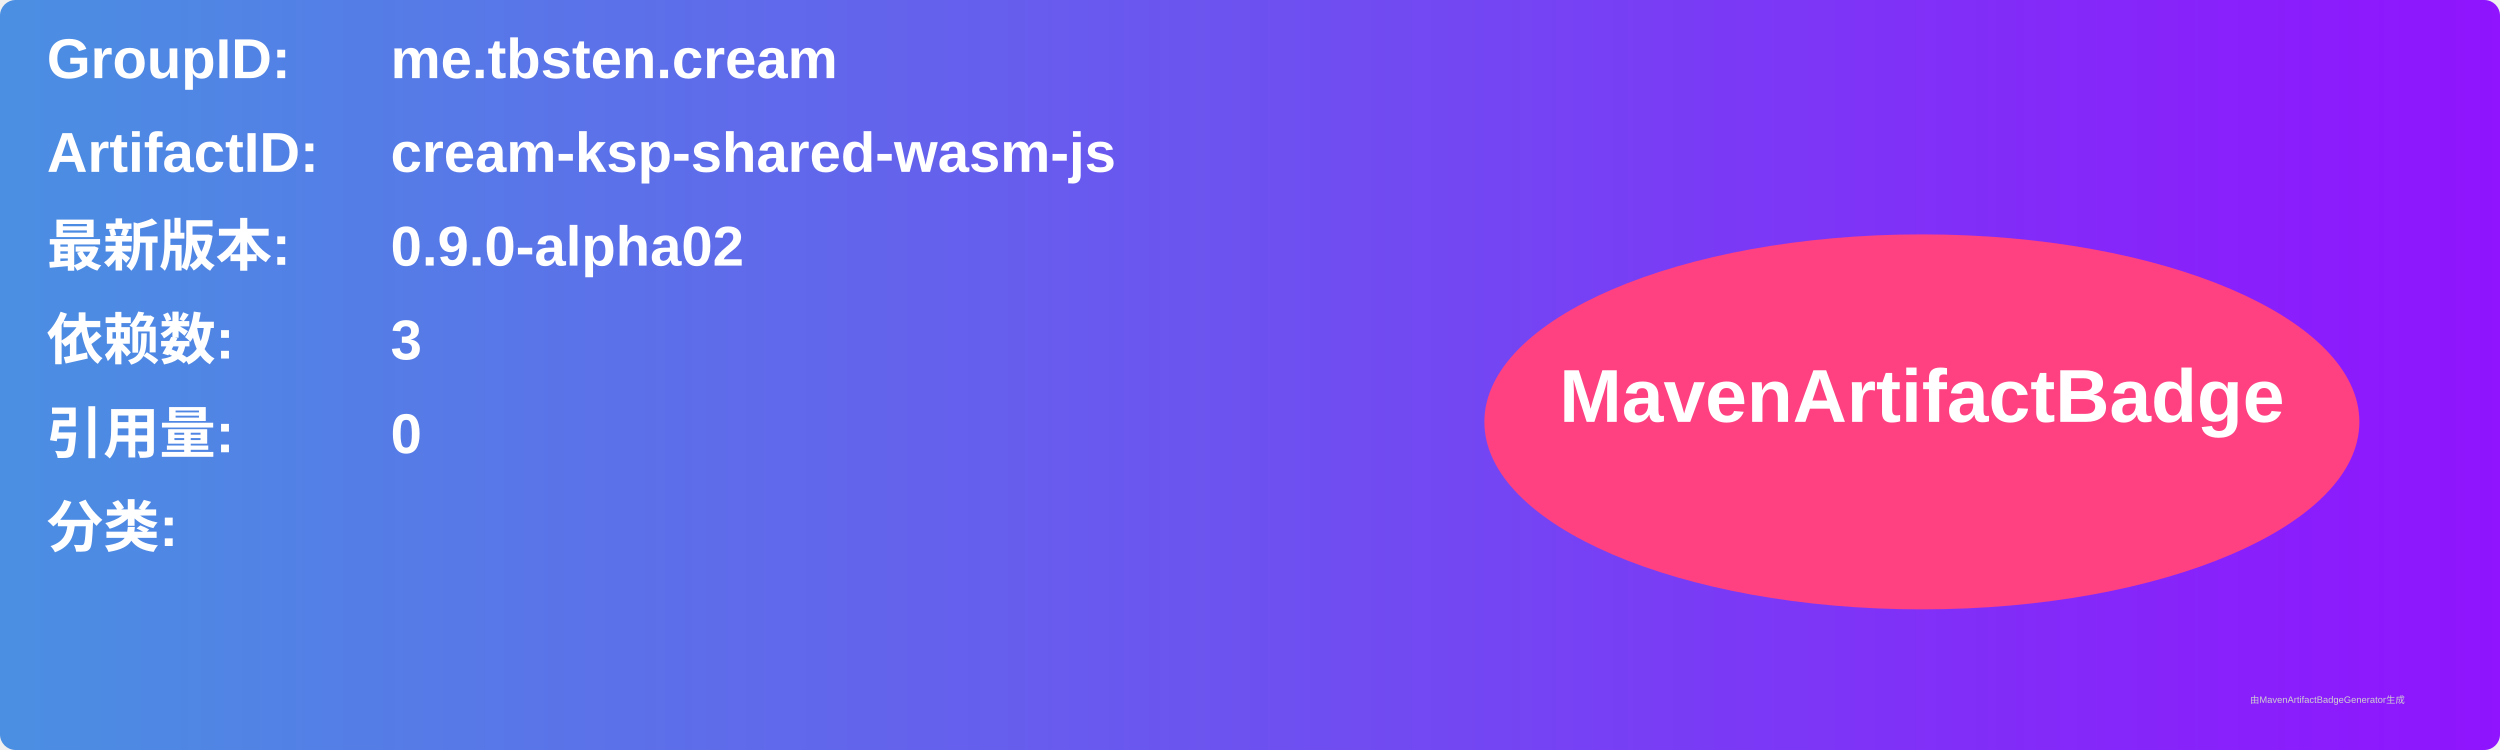
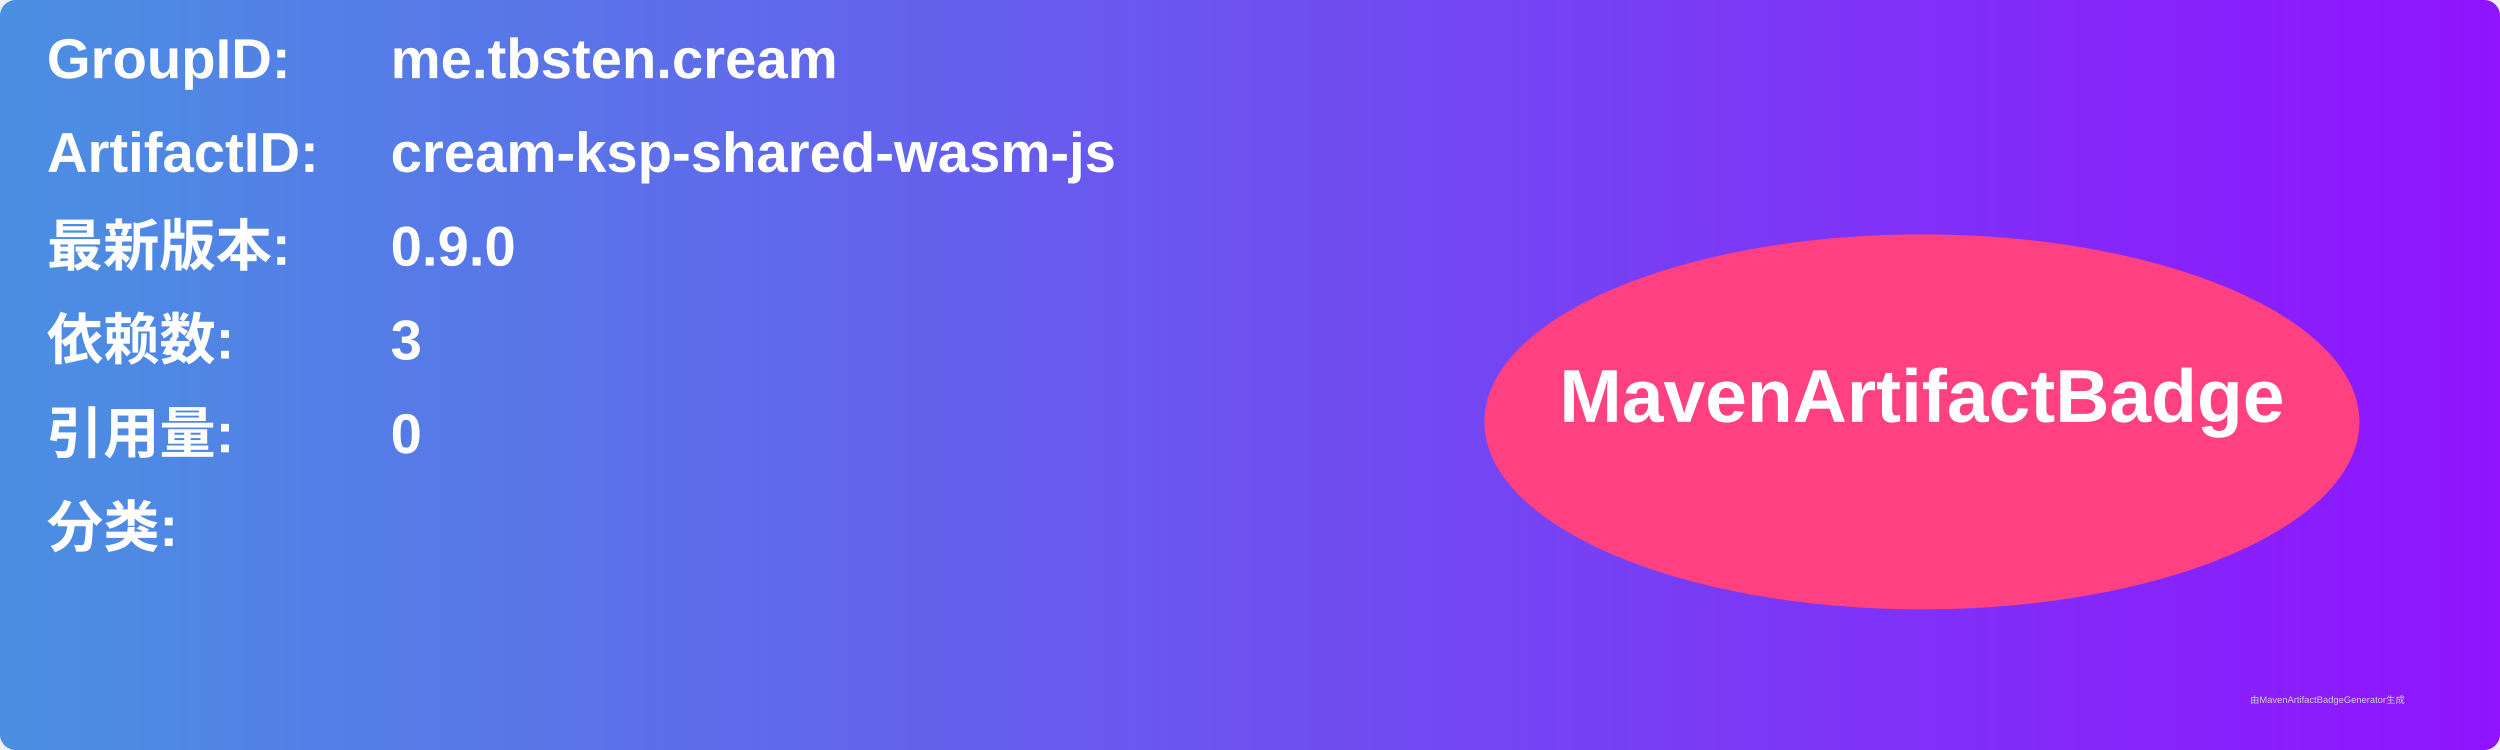
<svg xmlns="http://www.w3.org/2000/svg" width="800" height="240" viewBox="0 0 800 240">
  <linearGradient id="grad" x1="0%" y1="0%" x2="100%" y2="0%">
    <stop offset="0%" stop-color="#4a90e2" />
    <stop offset="100%" stop-color="#9013fe" />
  </linearGradient>
  <rect width="100%" height="100%" rx="5" ry="5" fill="url(#grad)" />
  <g transform="translate(15, 15)">
    <text x="0" y="10" font-family="Arial" font-size="18" fill="white" font-weight="bold" width="260">GroupID:</text>
    <text x="110" y="10" font-family="Arial" font-size="18" fill="white" font-weight="bold" width="460">me.tbsten.cream</text>
    <text x="0" y="40" font-family="Arial" font-size="18" fill="white" font-weight="bold" width="260">ArtifactID:</text>
    <text x="110" y="40" font-family="Arial" font-size="18" fill="white" font-weight="bold" width="460">cream-ksp-shared-wasm-js</text>
    <text x="0" y="70" font-family="Arial" font-size="18" fill="white" font-weight="bold">最新版本:</text>
    <text x="110" y="70" font-family="Arial" font-size="18" fill="white" font-weight="bold">
-       <tspan font-weight="bold">0.9.0-alpha02</tspan>
+       <tspan font-weight="bold">0.9.0</tspan>
    </text>
    <text x="0" y="100" font-family="Arial" font-size="18" fill="white" font-weight="bold">依赖数: </text>
    <text x="110" y="100" font-family="Arial" font-size="18" fill="white">
      <tspan font-weight="bold">3</tspan>
    </text>
    <text x="0" y="130" font-family="Arial" font-size="18" fill="white" font-weight="bold">引用量: </text>
    <text x="110" y="130" font-family="Arial" font-size="18" fill="white">
      <tspan font-weight="bold">0</tspan>
    </text>
    <text x="0" y="160" font-family="Arial" font-size="18" fill="white" font-weight="bold">分类:</text>
    <text x="10" y="190" font-family="Arial" font-size="10" fill="white">
      <tspan font-weight="bold" />
    </text>
    <ellipse cx="600" cy="120" rx="140" ry="60" fill="#ff4081" />
    <text x="600" y="120" text-anchor="middle" font-family="Arial" font-size="24" fill="white" font-weight="bold">MavenArtifactBadge</text>
  </g>
  <text x="720" y="225" font-family="Arial" font-size="3" fill="#d0d0d0">由MavenArtifactBadgeGenerator生成</text>
</svg>
